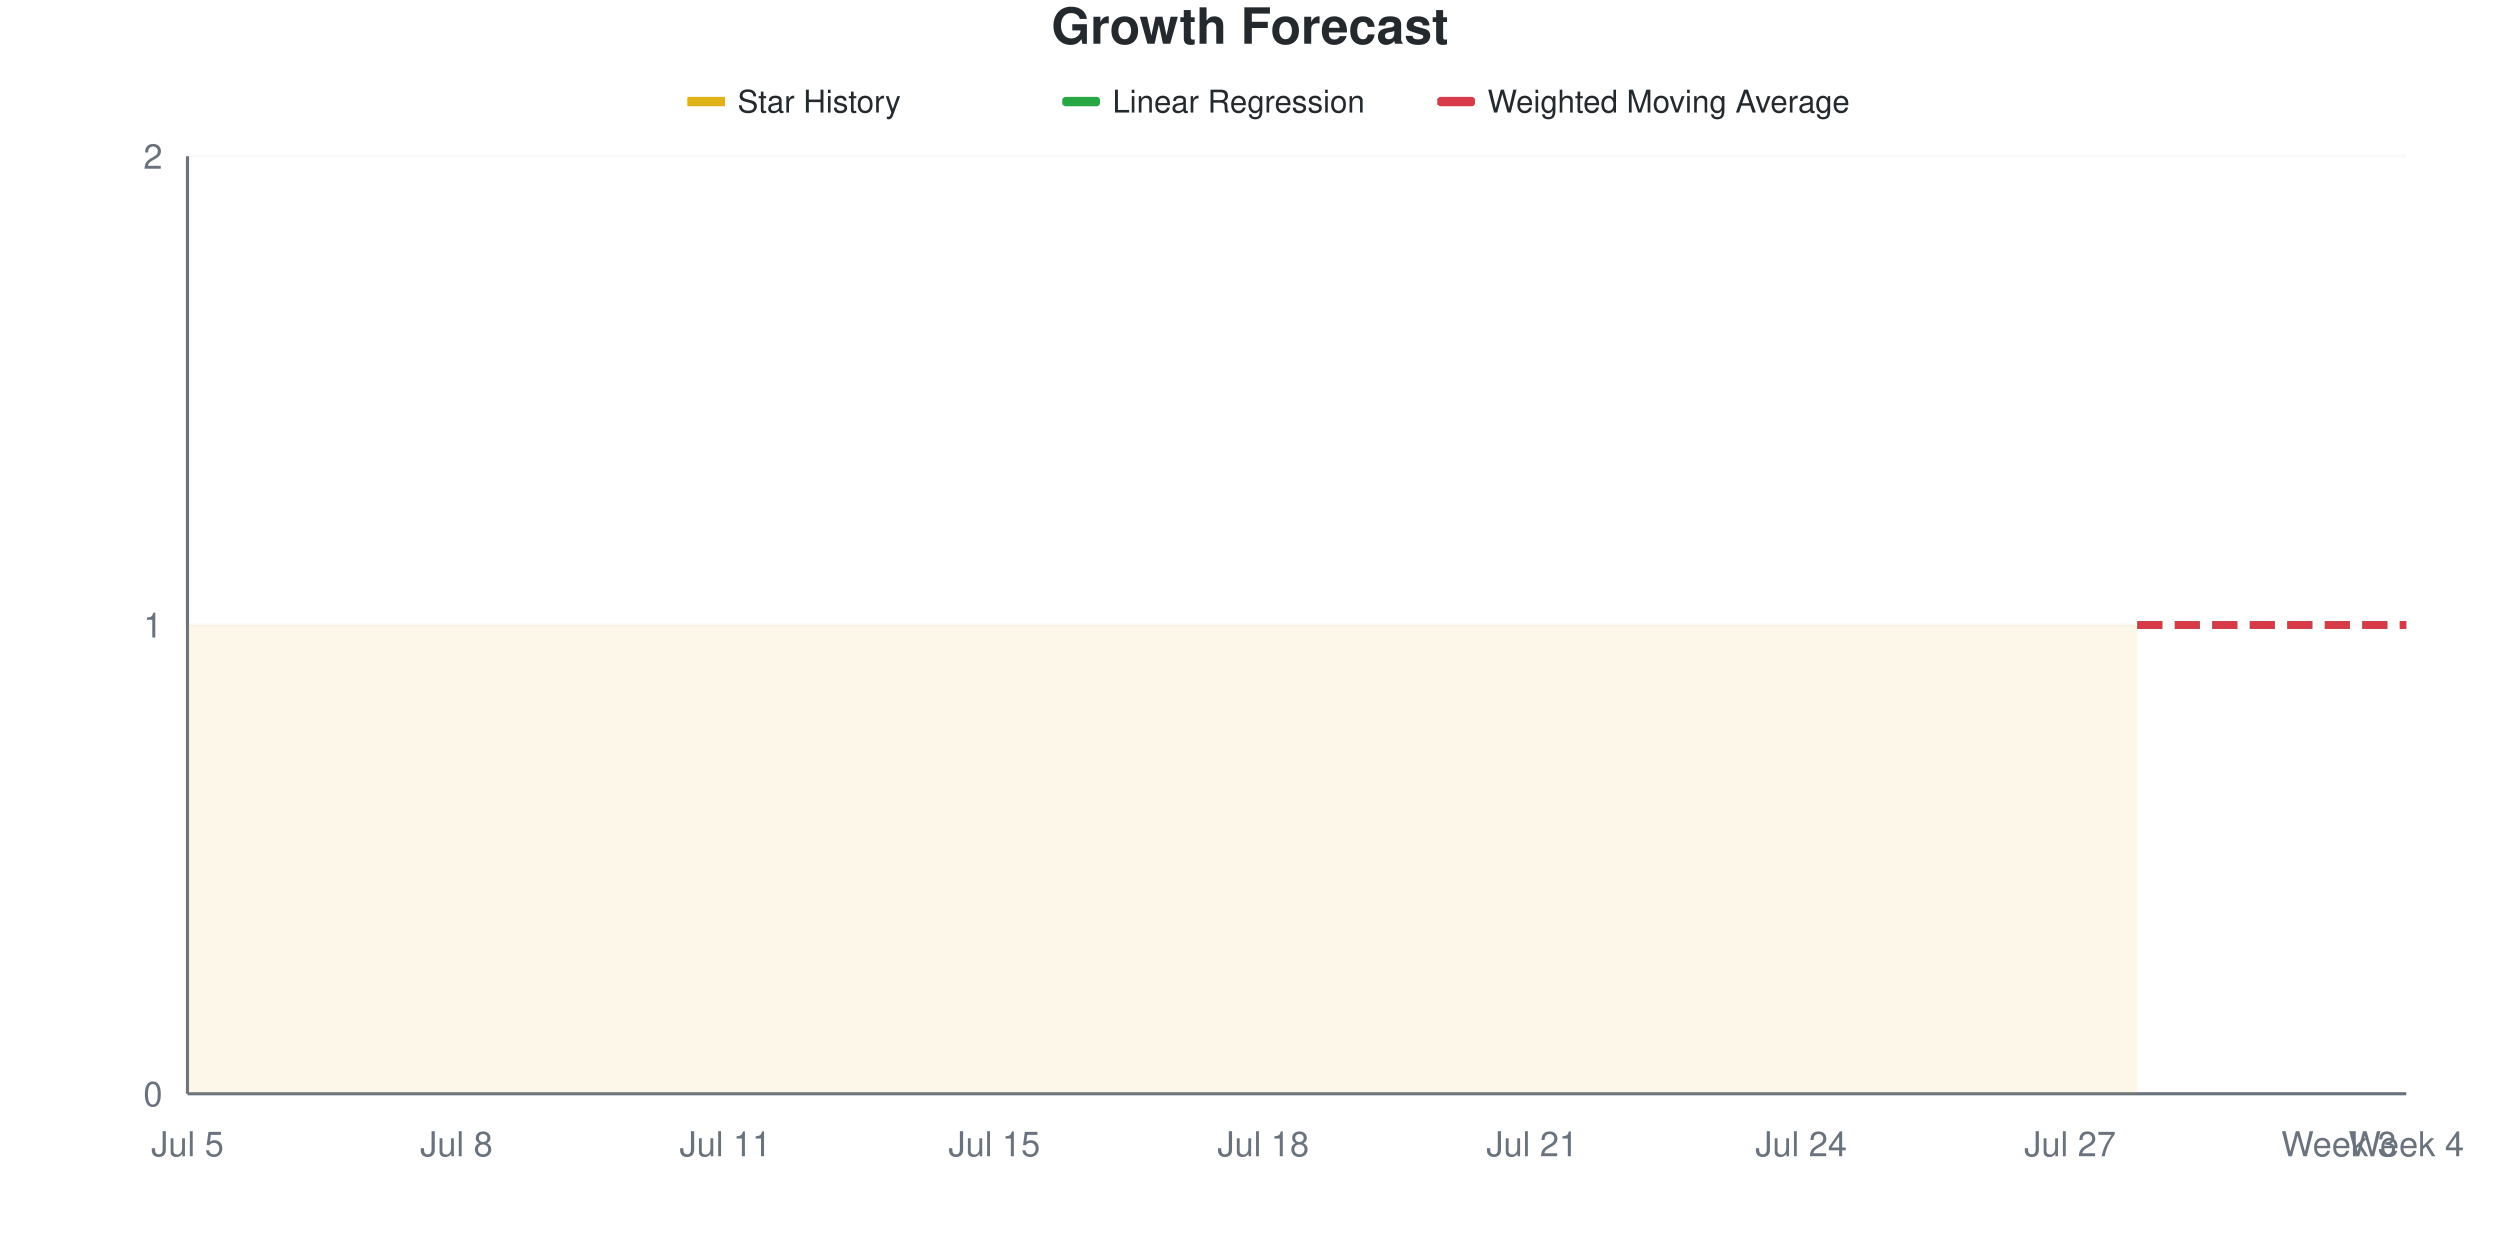
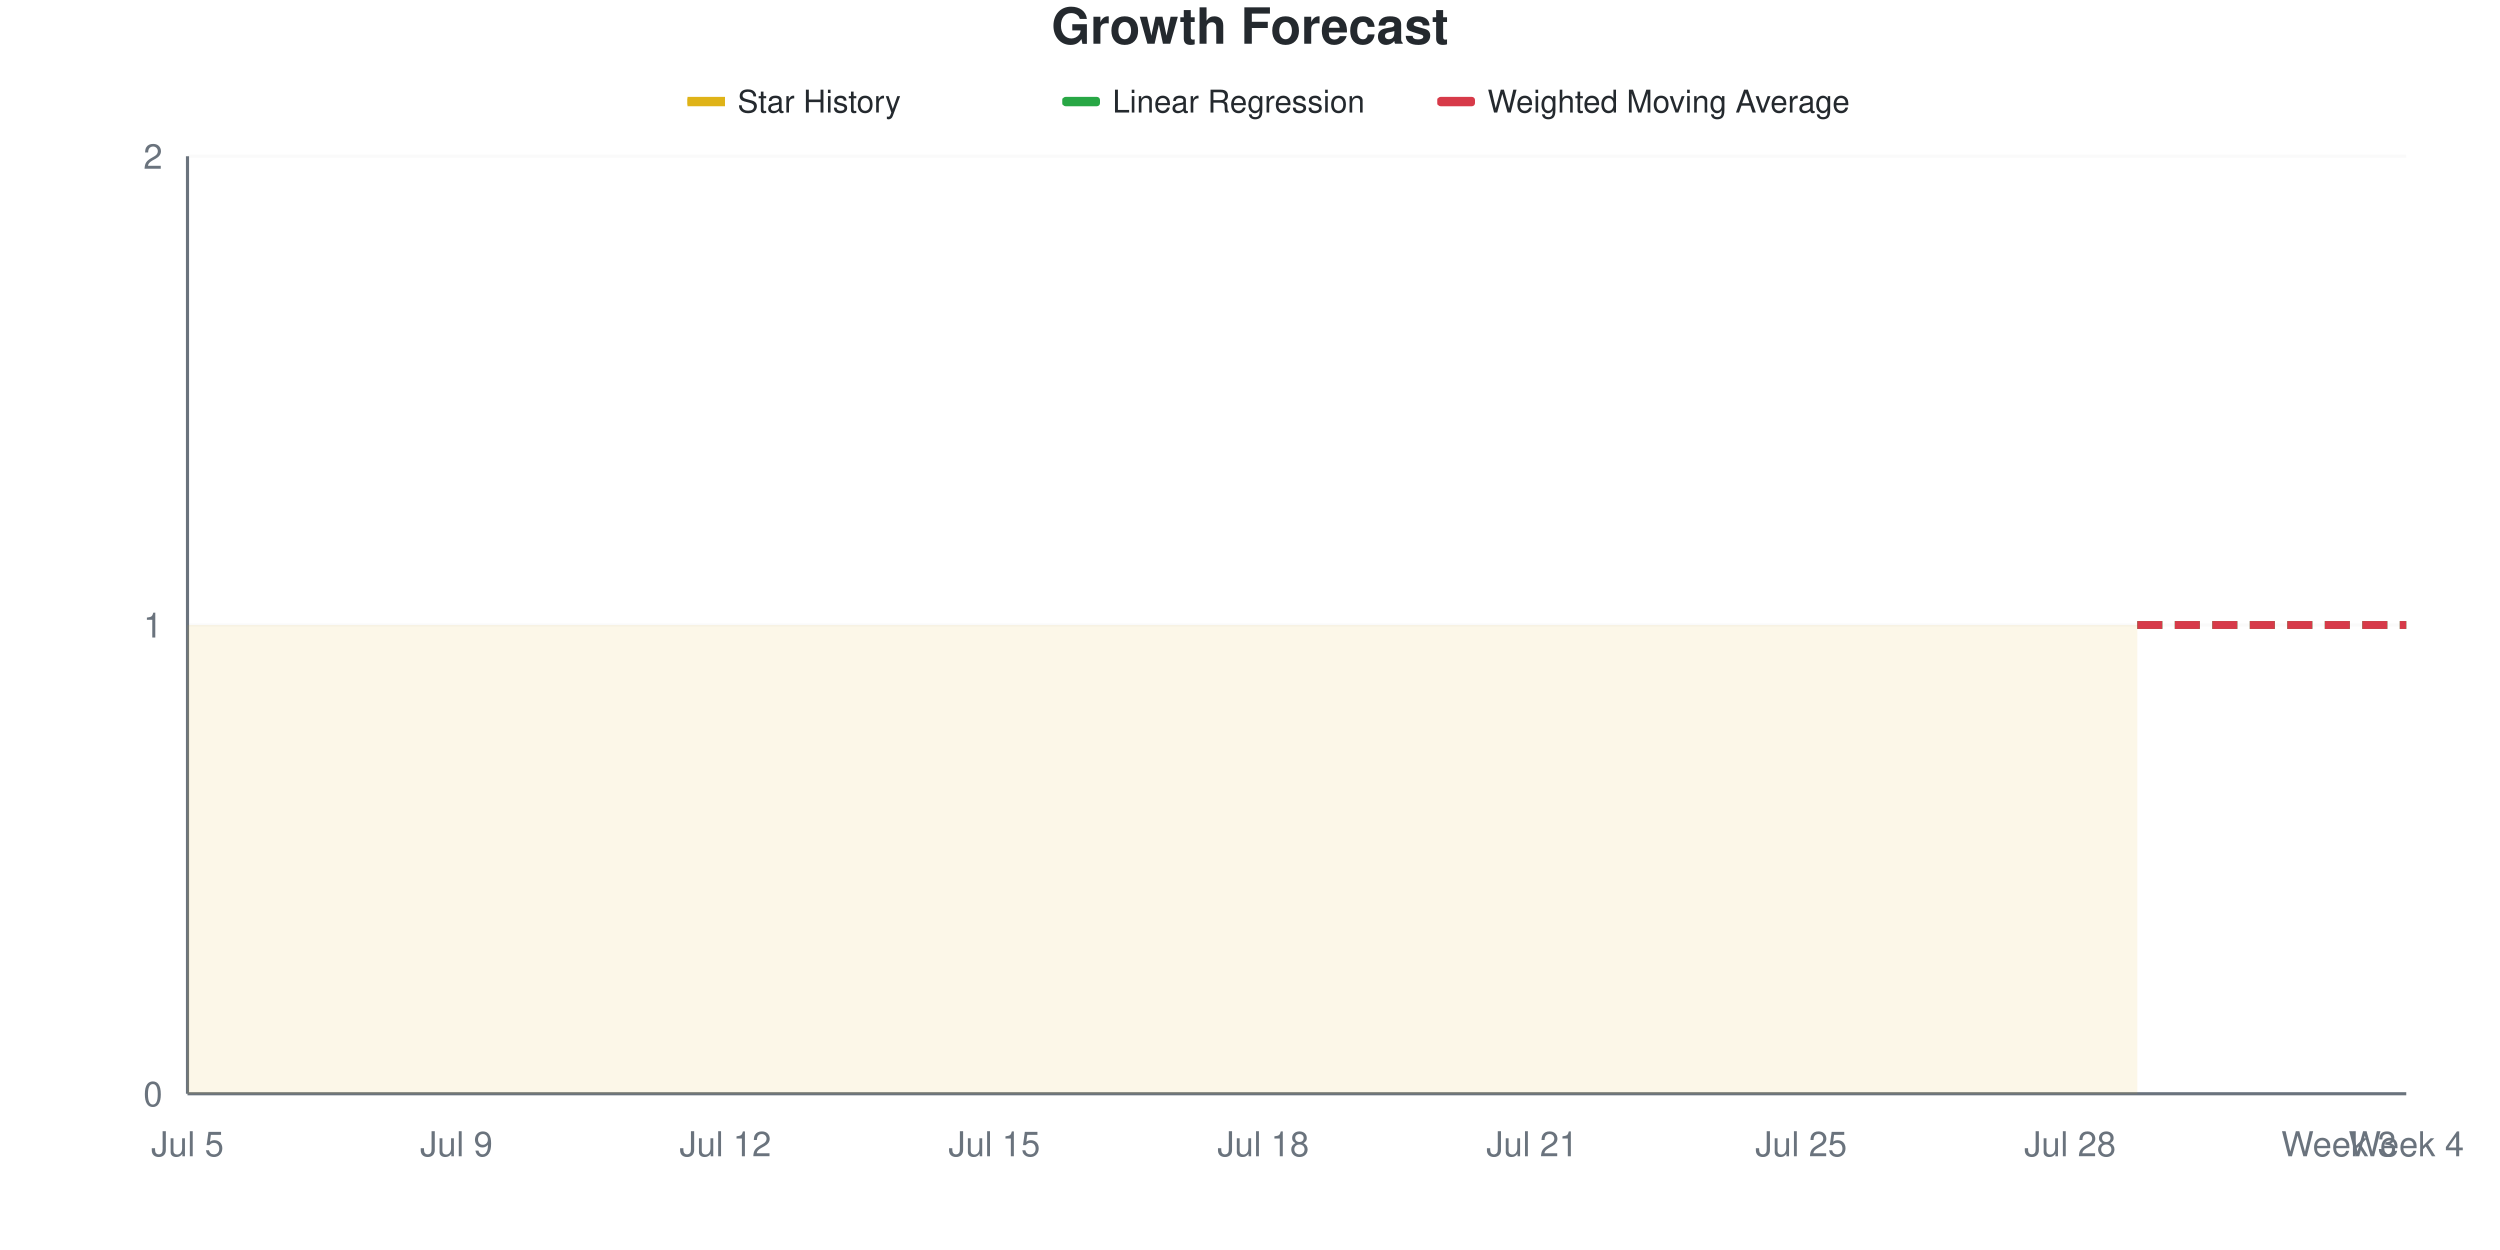
<svg xmlns="http://www.w3.org/2000/svg" viewBox="0 0 800 400" width="800" height="400">
  <style>
    @keyframes drawLine {
      to { stroke-dashoffset: 0; }
    }
    @keyframes fadeInPoint {
      from { opacity: 0; }
      to { opacity: 1; }
    }
    .data-line-0 {
      stroke-dasharray: 1161;
      stroke-dashoffset: 1161;
      animation: drawLine 2s ease-out forwards;
    }
    .data-point {
      opacity: 0;
      animation: fadeInPoint 0.5s ease-out forwards;
    }
    .chart-bg { fill: #fff; }
    .chart-text { fill: #24292e; }
    .chart-muted { fill: #6a737d; }
    .chart-grid { stroke: #eee; }
    .chart-axis { stroke: #6a737d; }
    @media (prefers-color-scheme: dark) {
      .chart-bg { fill: #0d1117; }
      .chart-text { fill: #e6edf3; }
      .chart-muted { fill: #8b949e; }
      .chart-grid { stroke: #21262d; }
      .chart-axis { stroke: #8b949e; }
    }
  </style>
  <rect width="800" height="400" class="chart-bg" />
  <text x="400" y="14" text-anchor="middle" class="chart-text" font-size="16" font-weight="bold" font-family="-apple-system, BlinkMacSystemFont, 'Segoe UI', Helvetica, Arial, sans-serif">Growth Forecast</text>
  <g class="legend">
    <rect x="220" y="31" width="12" height="3" fill="#dfb317" />
    <line x1="220" y1="32.5" x2="232" y2="32.5" stroke="#dfb317" stroke-width="2" />
    <text x="236" y="36" class="chart-text" font-size="10" font-family="-apple-system, BlinkMacSystemFont, 'Segoe UI', Helvetica, Arial, sans-serif">Star History</text>
    <rect x="340" y="31" width="12" height="3" fill="#28a745" rx="1" />
    <line x1="340" y1="32.5" x2="352" y2="32.5" stroke="#28a745" stroke-width="2" stroke-dasharray="4,2" />
    <text x="356" y="36" class="chart-text" font-size="10" font-family="-apple-system, BlinkMacSystemFont, 'Segoe UI', Helvetica, Arial, sans-serif">Linear Regression</text>
    <rect x="460" y="31" width="12" height="3" fill="#d73a49" rx="1" />
    <line x1="460" y1="32.5" x2="472" y2="32.5" stroke="#d73a49" stroke-width="2" stroke-dasharray="4,2" />
    <text x="476" y="36" class="chart-text" font-size="10" font-family="-apple-system, BlinkMacSystemFont, 'Segoe UI', Helvetica, Arial, sans-serif">Weighted Moving Average</text>
  </g>
  <g class="grid">
    <line x1="60" y1="350" x2="770" y2="350" class="chart-grid" stroke-opacity="0.3" />
    <text x="52" y="354" text-anchor="end" class="chart-muted" font-size="11" font-family="-apple-system, BlinkMacSystemFont, 'Segoe UI', Helvetica, Arial, sans-serif">0</text>
    <line x1="60" y1="200" x2="770" y2="200" class="chart-grid" stroke-opacity="0.3" />
    <text x="52" y="204" text-anchor="end" class="chart-muted" font-size="11" font-family="-apple-system, BlinkMacSystemFont, 'Segoe UI', Helvetica, Arial, sans-serif">1</text>
    <line x1="60" y1="50" x2="770" y2="50" class="chart-grid" stroke-opacity="0.3" />
    <text x="52" y="54" text-anchor="end" class="chart-muted" font-size="11" font-family="-apple-system, BlinkMacSystemFont, 'Segoe UI', Helvetica, Arial, sans-serif">2</text>
  </g>
  <g class="milestones">
    
  </g>
  <g class="x-axis">
    <text x="60" y="370" text-anchor="middle" class="chart-muted" font-size="11" font-family="-apple-system, BlinkMacSystemFont, 'Segoe UI', Helvetica, Arial, sans-serif">Jul 5</text>
-     <text x="146.061" y="370" text-anchor="middle" class="chart-muted" font-size="11" font-family="-apple-system, BlinkMacSystemFont, 'Segoe UI', Helvetica, Arial, sans-serif">Jul 8</text>
-     <text x="232.121" y="370" text-anchor="middle" class="chart-muted" font-size="11" font-family="-apple-system, BlinkMacSystemFont, 'Segoe UI', Helvetica, Arial, sans-serif">Jul 11</text>
+     <text x="146.061" y="370" text-anchor="middle" class="chart-muted" font-size="11" font-family="-apple-system, BlinkMacSystemFont, 'Segoe UI', Helvetica, Arial, sans-serif">Jul 9</text>
+     <text x="232.121" y="370" text-anchor="middle" class="chart-muted" font-size="11" font-family="-apple-system, BlinkMacSystemFont, 'Segoe UI', Helvetica, Arial, sans-serif">Jul 12</text>
    <text x="318.182" y="370" text-anchor="middle" class="chart-muted" font-size="11" font-family="-apple-system, BlinkMacSystemFont, 'Segoe UI', Helvetica, Arial, sans-serif">Jul 15</text>
    <text x="404.242" y="370" text-anchor="middle" class="chart-muted" font-size="11" font-family="-apple-system, BlinkMacSystemFont, 'Segoe UI', Helvetica, Arial, sans-serif">Jul 18</text>
    <text x="490.303" y="370" text-anchor="middle" class="chart-muted" font-size="11" font-family="-apple-system, BlinkMacSystemFont, 'Segoe UI', Helvetica, Arial, sans-serif">Jul 21</text>
-     <text x="576.364" y="370" text-anchor="middle" class="chart-muted" font-size="11" font-family="-apple-system, BlinkMacSystemFont, 'Segoe UI', Helvetica, Arial, sans-serif">Jul 24</text>
-     <text x="662.424" y="370" text-anchor="middle" class="chart-muted" font-size="11" font-family="-apple-system, BlinkMacSystemFont, 'Segoe UI', Helvetica, Arial, sans-serif">Jul 27</text>
+     <text x="576.364" y="370" text-anchor="middle" class="chart-muted" font-size="11" font-family="-apple-system, BlinkMacSystemFont, 'Segoe UI', Helvetica, Arial, sans-serif">Jul 25</text>
+     <text x="662.424" y="370" text-anchor="middle" class="chart-muted" font-size="11" font-family="-apple-system, BlinkMacSystemFont, 'Segoe UI', Helvetica, Arial, sans-serif">Jul 28</text>
    <text x="748.485" y="370" text-anchor="middle" class="chart-muted" font-size="11" font-family="-apple-system, BlinkMacSystemFont, 'Segoe UI', Helvetica, Arial, sans-serif">Week 3</text>
    <text x="770" y="370" text-anchor="middle" class="chart-muted" font-size="11" font-family="-apple-system, BlinkMacSystemFont, 'Segoe UI', Helvetica, Arial, sans-serif">Week 4</text>
  </g>
  <line x1="60" y1="50" x2="60" y2="350" class="chart-axis" stroke-width="1" />
  <line x1="60" y1="350" x2="770" y2="350" class="chart-axis" stroke-width="1" />
  <path d="M60,350 L60,200 C67.172,200 74.343,200 81.515,200 C88.687,200 95.859,200 103.03,200 C110.202,200 117.374,200 124.545,200 C131.717,200 138.889,200 146.061,200 C153.232,200 160.404,200 167.576,200 C174.747,200 181.919,200 189.091,200 C196.263,200 203.434,200 210.606,200 C217.778,200 224.949,200 232.121,200 C239.293,200 246.465,200 253.636,200 C260.808,200 267.98,200 275.152,200 C282.323,200 289.495,200 296.667,200 C303.838,200 311.01,200 318.182,200 C325.354,200 332.525,200 339.697,200 C346.869,200 354.04,200 361.212,200 C368.384,200 375.556,200 382.727,200 C389.899,200 397.071,200 404.242,200 C411.414,200 418.586,200 425.758,200 C432.929,200 440.101,200 447.273,200 C454.444,200 461.616,200 468.788,200 C475.96,200 483.131,200 490.303,200 C497.475,200 504.646,200 511.818,200 C518.99,200 526.162,200 533.333,200 C540.505,200 547.677,200 554.848,200 C562.02,200 569.192,200 576.364,200 C583.535,200 590.707,200 597.879,200 C605.051,200 612.222,200 619.394,200 C626.566,200 633.737,200 640.909,200 C648.081,200 655.253,200 662.424,200 C669.596,200 676.768,200 683.939,200 L683.939,350 L60,350 Z" fill="#dfb317" fill-opacity="0.1" />
  <path d="M60,350 L60,200 C67.172,200 74.343,200 81.515,200 C88.687,200 95.859,200 103.03,200 C110.202,200 117.374,200 124.545,200 C131.717,200 138.889,200 146.061,200 C153.232,200 160.404,200 167.576,200 C174.747,200 181.919,200 189.091,200 C196.263,200 203.434,200 210.606,200 C217.778,200 224.949,200 232.121,200 C239.293,200 246.465,200 253.636,200 C260.808,200 267.98,200 275.152,200 C282.323,200 289.495,200 296.667,200 C303.838,200 311.01,200 318.182,200 C325.354,200 332.525,200 339.697,200 C346.869,200 354.04,200 361.212,200 C368.384,200 375.556,200 382.727,200 C389.899,200 397.071,200 404.242,200 C411.414,200 418.586,200 425.758,200 C432.929,200 440.101,200 447.273,200 C454.444,200 461.616,200 468.788,200 C475.96,200 483.131,200 490.303,200 C497.475,200 504.646,200 511.818,200 C518.99,200 526.162,200 533.333,200 C540.505,200 547.677,200 554.848,200 C562.02,200 569.192,200 576.364,200 C583.535,200 590.707,200 597.879,200 C605.051,200 612.222,200 619.394,200 C626.566,200 633.737,200 640.909,200 C648.081,200 655.253,200 662.424,200 C669.596,200 676.768,200 683.939,200" fill="none" stroke="#dfb317" stroke-width="2.5" class="data-line-0" />
  <path d="M683.939,200 C691.111,200 698.283,200 705.455,200 C712.626,200 719.798,200 726.97,200 C734.141,200 741.313,200 748.485,200 C755.657,200 762.828,200 770,200" fill="none" stroke="#28a745" stroke-width="2.5" stroke-dasharray="8,4" />
  <path d="M683.939,200 C691.111,200 698.283,200 705.455,200 C712.626,200 719.798,200 726.97,200 C734.141,200 741.313,200 748.485,200 C755.657,200 762.828,200 770,200" fill="none" stroke="#d73a49" stroke-width="2.5" stroke-dasharray="8,4" />
  <g class="points">
    <circle cx="60" cy="200" r="4" fill="#dfb317" class="data-point" style="animation-delay: 1.50s" />
    <circle cx="81.515" cy="200" r="4" fill="#dfb317" class="data-point" style="animation-delay: 1.55s" />
    <circle cx="103.03" cy="200" r="4" fill="#dfb317" class="data-point" style="animation-delay: 1.60s" />
    <circle cx="124.545" cy="200" r="4" fill="#dfb317" class="data-point" style="animation-delay: 1.65s" />
    <circle cx="146.061" cy="200" r="4" fill="#dfb317" class="data-point" style="animation-delay: 1.70s" />
    <circle cx="167.576" cy="200" r="4" fill="#dfb317" class="data-point" style="animation-delay: 1.75s" />
    <circle cx="189.091" cy="200" r="4" fill="#dfb317" class="data-point" style="animation-delay: 1.80s" />
    <circle cx="210.606" cy="200" r="4" fill="#dfb317" class="data-point" style="animation-delay: 1.85s" />
    <circle cx="232.121" cy="200" r="4" fill="#dfb317" class="data-point" style="animation-delay: 1.90s" />
    <circle cx="253.636" cy="200" r="4" fill="#dfb317" class="data-point" style="animation-delay: 1.95s" />
    <circle cx="275.152" cy="200" r="4" fill="#dfb317" class="data-point" style="animation-delay: 2.00s" />
    <circle cx="296.667" cy="200" r="4" fill="#dfb317" class="data-point" style="animation-delay: 2.05s" />
    <circle cx="318.182" cy="200" r="4" fill="#dfb317" class="data-point" style="animation-delay: 2.10s" />
    <circle cx="339.697" cy="200" r="4" fill="#dfb317" class="data-point" style="animation-delay: 2.15s" />
    <circle cx="361.212" cy="200" r="4" fill="#dfb317" class="data-point" style="animation-delay: 2.20s" />
    <circle cx="382.727" cy="200" r="4" fill="#dfb317" class="data-point" style="animation-delay: 2.25s" />
    <circle cx="404.242" cy="200" r="4" fill="#dfb317" class="data-point" style="animation-delay: 2.30s" />
    <circle cx="425.758" cy="200" r="4" fill="#dfb317" class="data-point" style="animation-delay: 2.35s" />
    <circle cx="447.273" cy="200" r="4" fill="#dfb317" class="data-point" style="animation-delay: 2.40s" />
    <circle cx="468.788" cy="200" r="4" fill="#dfb317" class="data-point" style="animation-delay: 2.45s" />
    <circle cx="490.303" cy="200" r="4" fill="#dfb317" class="data-point" style="animation-delay: 2.50s" />
    <circle cx="511.818" cy="200" r="4" fill="#dfb317" class="data-point" style="animation-delay: 2.55s" />
    <circle cx="533.333" cy="200" r="4" fill="#dfb317" class="data-point" style="animation-delay: 2.60s" />
    <circle cx="554.848" cy="200" r="4" fill="#dfb317" class="data-point" style="animation-delay: 2.65s" />
    <circle cx="576.364" cy="200" r="4" fill="#dfb317" class="data-point" style="animation-delay: 2.70s" />
    <circle cx="597.879" cy="200" r="4" fill="#dfb317" class="data-point" style="animation-delay: 2.75s" />
    <circle cx="619.394" cy="200" r="4" fill="#dfb317" class="data-point" style="animation-delay: 2.80s" />
    <circle cx="640.909" cy="200" r="4" fill="#dfb317" class="data-point" style="animation-delay: 2.85s" />
    <circle cx="662.424" cy="200" r="4" fill="#dfb317" class="data-point" style="animation-delay: 2.90s" />
    <circle cx="683.939" cy="200" r="4" fill="#dfb317" class="data-point" style="animation-delay: 2.95s" />
  </g>
</svg>
